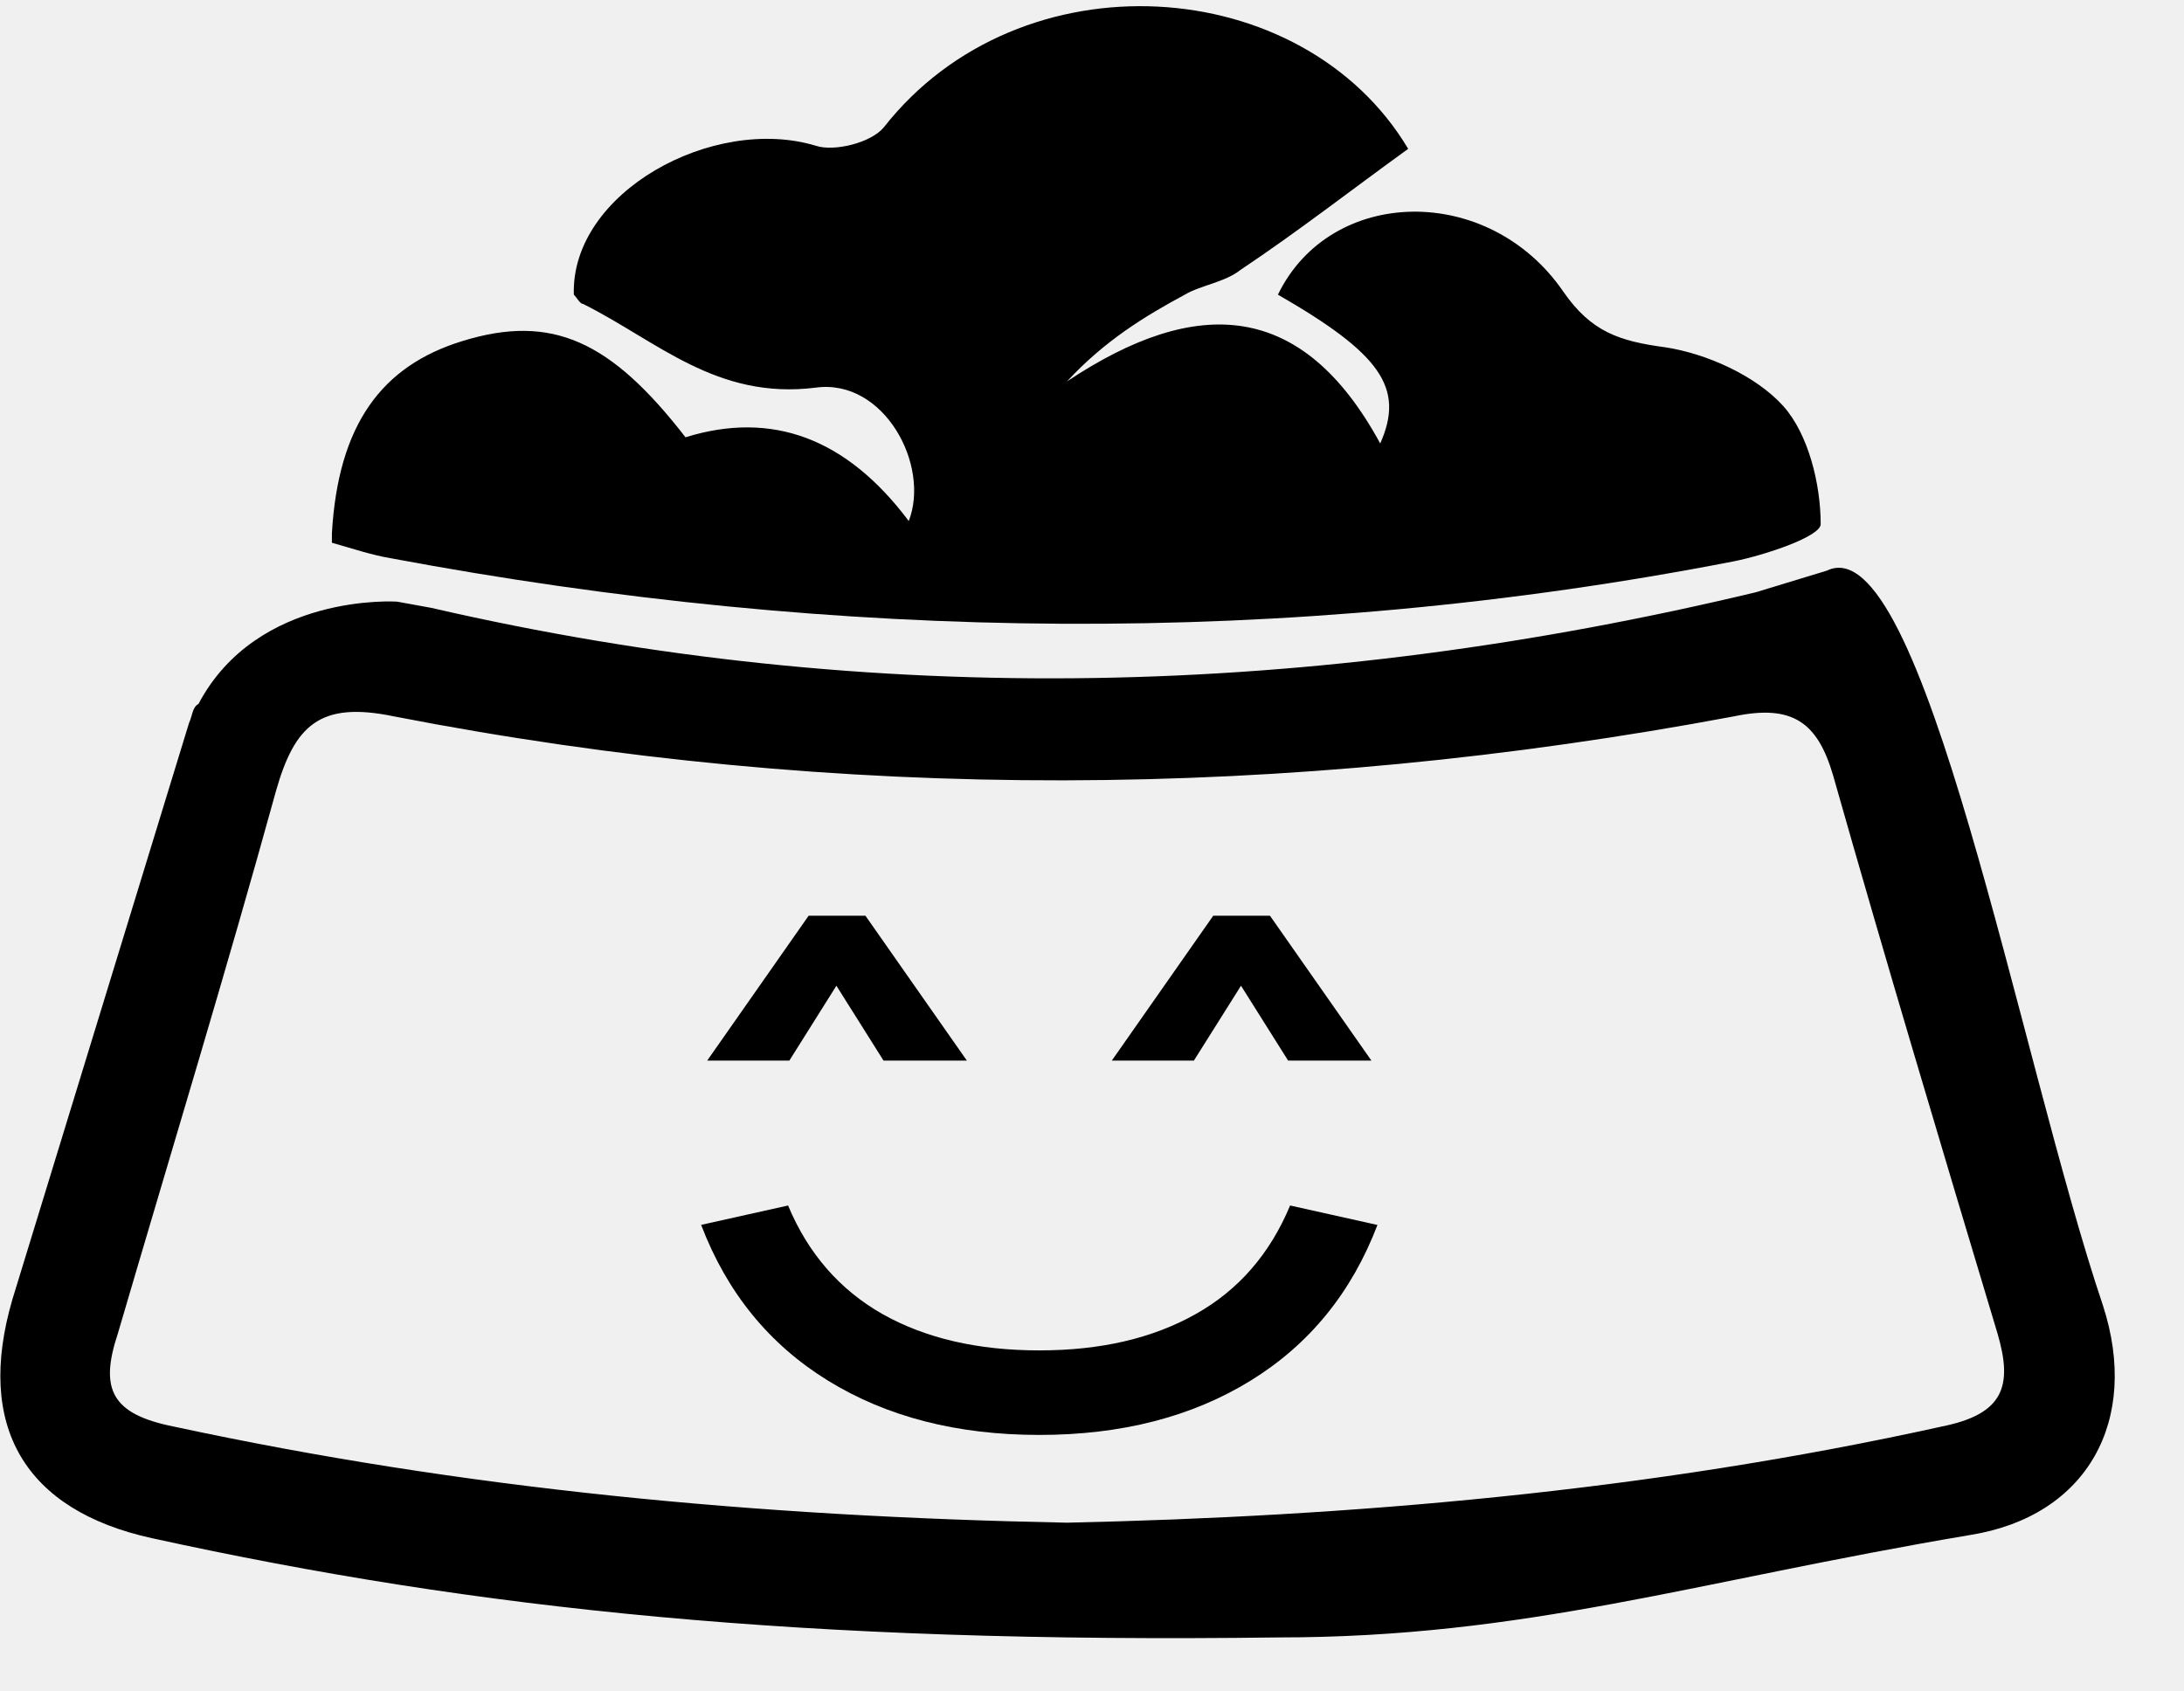
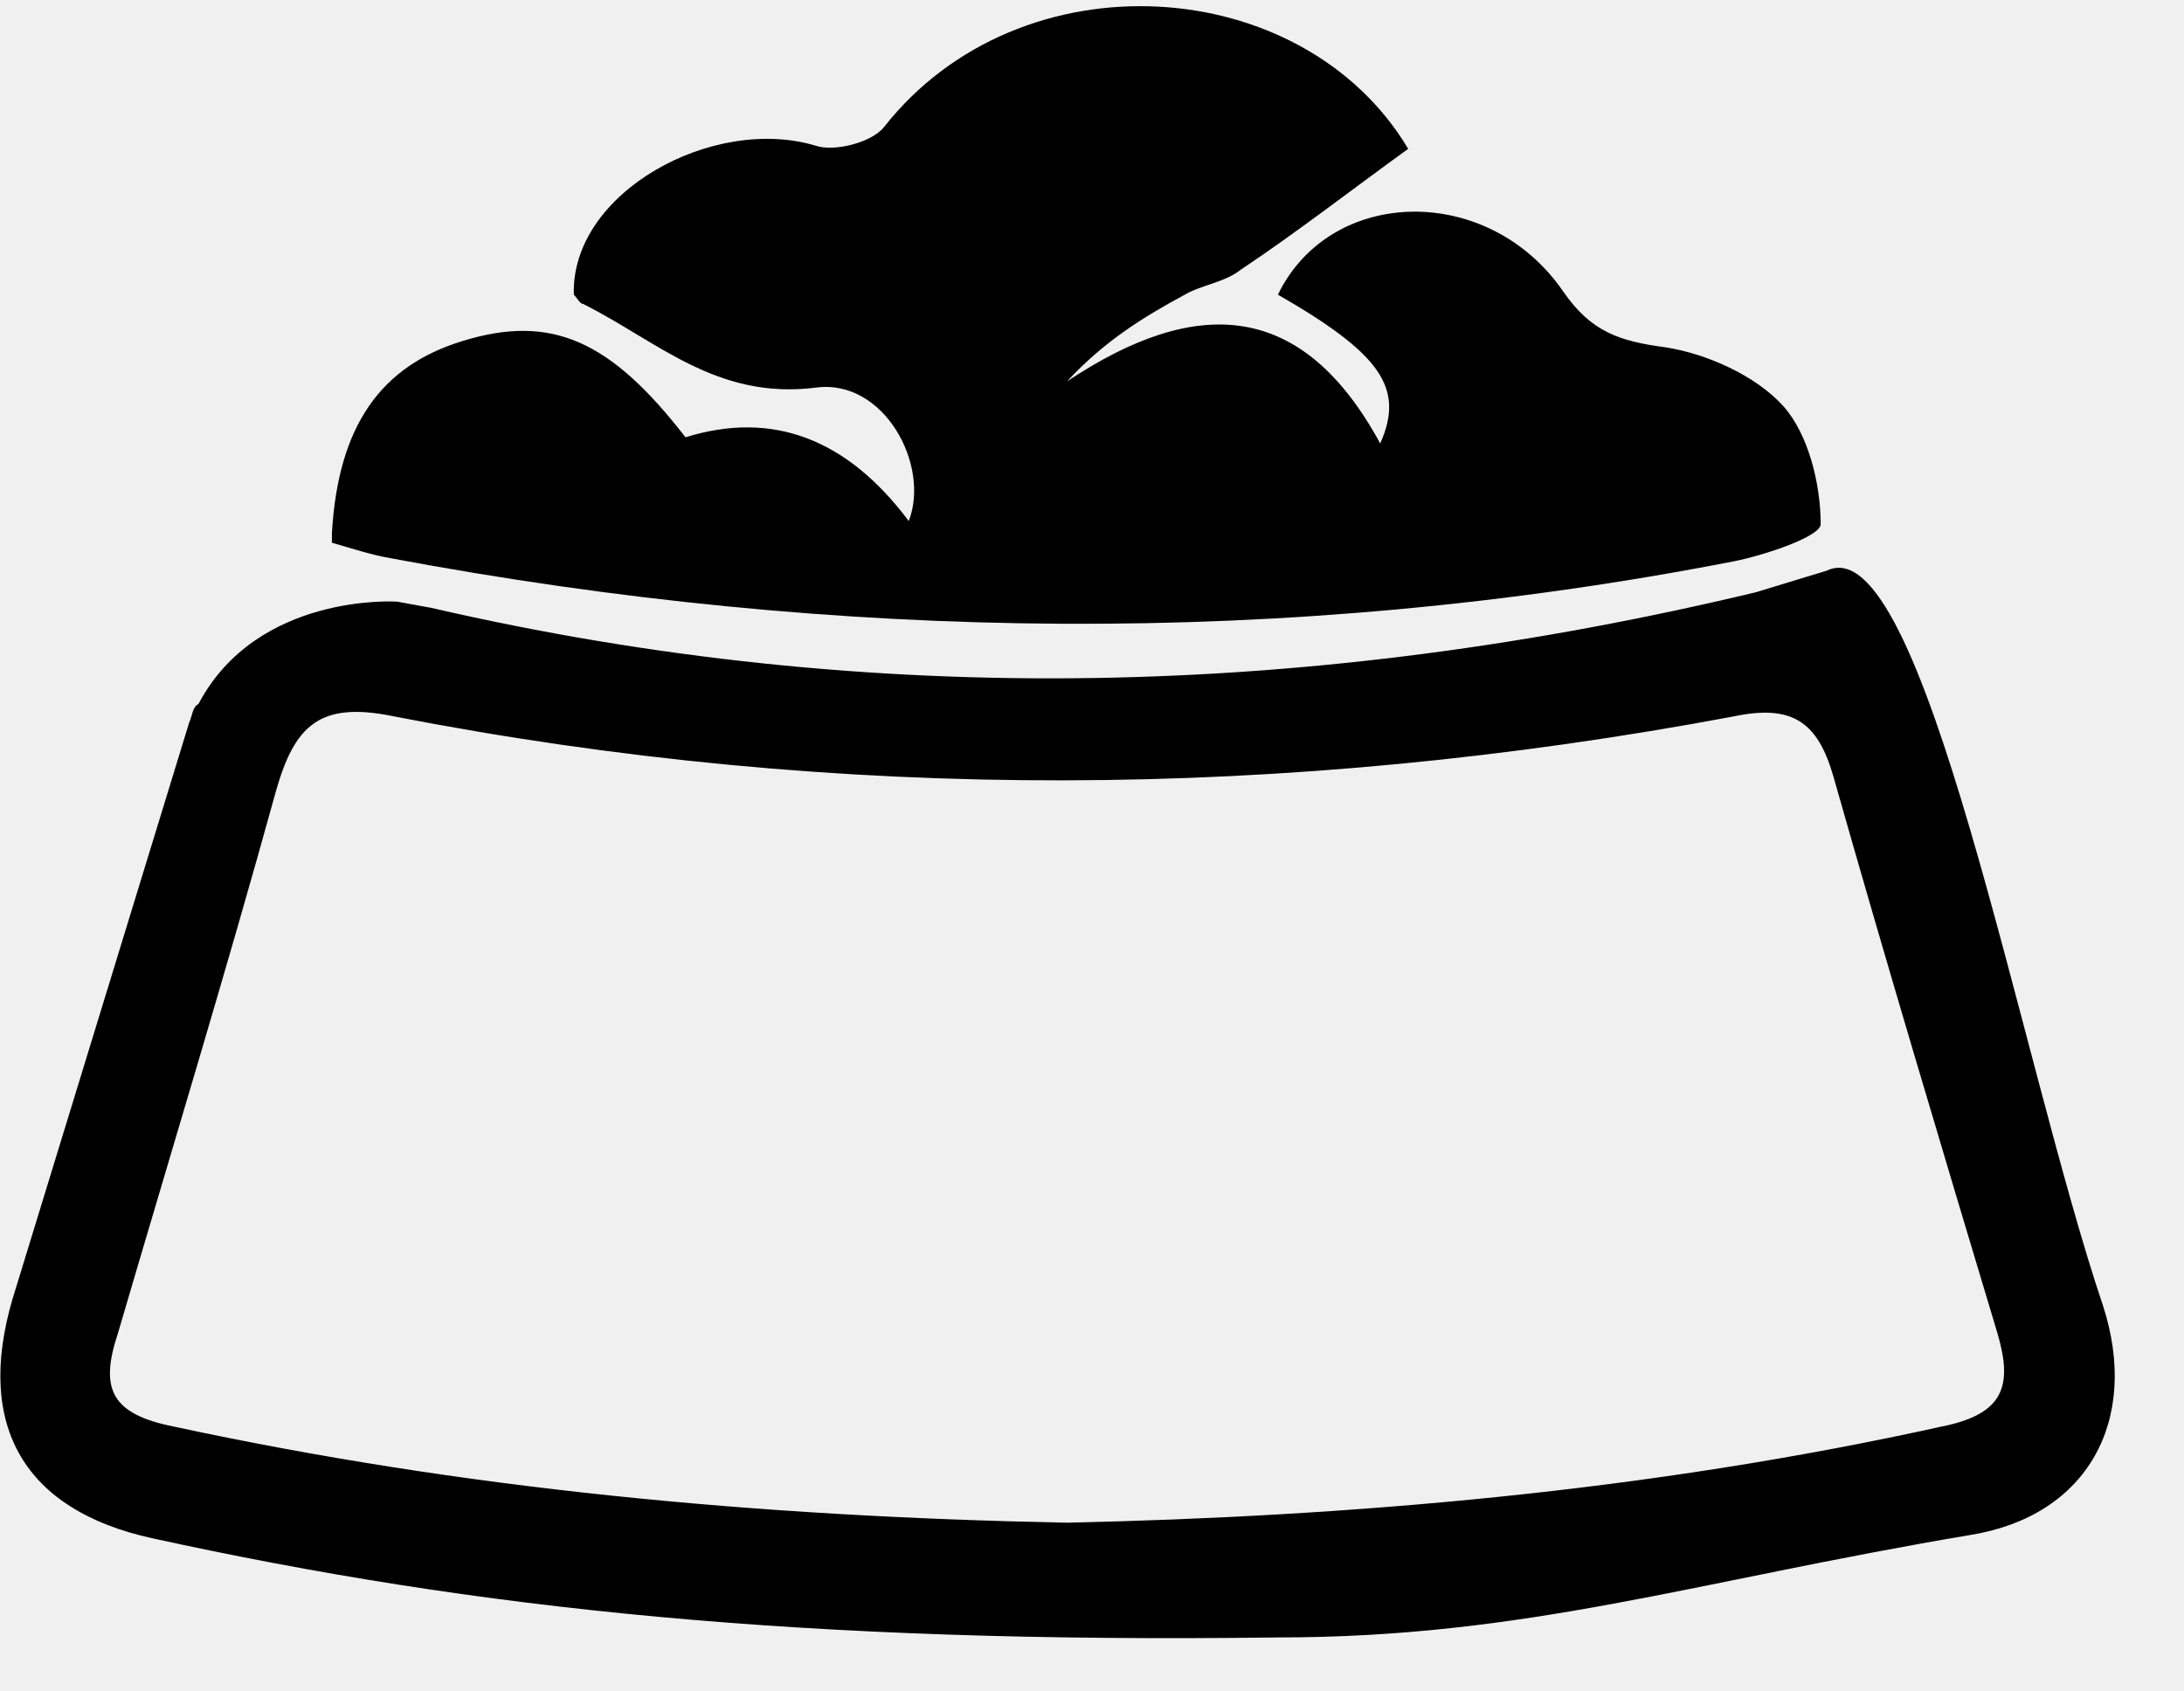
<svg xmlns="http://www.w3.org/2000/svg" width="31" height="24" viewBox="0 0 31 24" fill="none">
  <g clip-path="url(#clip0_2015_329)">
    <path d="M4.711 7.573C4.799 6.032 5.415 5.195 6.56 4.843C7.836 4.447 8.673 4.843 9.73 6.208C10.962 5.826 12.019 6.223 12.899 7.397C13.208 6.604 12.547 5.371 11.579 5.503C10.17 5.68 9.333 4.843 8.277 4.315C8.233 4.315 8.189 4.227 8.145 4.183C8.101 2.73 10.126 1.629 11.579 2.069C11.843 2.157 12.371 2.025 12.547 1.805C14.484 -0.66 18.491 -0.396 19.988 2.113C19.195 2.686 18.403 3.302 17.61 3.83C17.39 4.007 17.038 4.051 16.818 4.183C16.245 4.491 15.673 4.843 15.145 5.415C16.994 4.183 18.491 4.271 19.591 6.296C19.944 5.503 19.591 5.019 18.139 4.183C18.887 2.642 21.132 2.598 22.189 4.139C22.585 4.711 22.982 4.843 23.642 4.931C24.214 5.019 24.919 5.327 25.315 5.768C25.667 6.164 25.843 6.868 25.843 7.441C25.843 7.617 25.051 7.881 24.61 7.969C18.271 9.202 11.887 9.114 5.547 7.925C5.283 7.881 5.019 7.793 4.711 7.705V7.573Z" fill="black" />
    <path d="M29.85 18.535C28.661 15.013 27.296 7.441 25.931 8.101L24.919 8.409C18.667 9.906 12.415 10.082 6.119 8.629L5.635 8.541C5.635 8.541 3.654 8.409 2.817 9.994C2.729 10.038 2.729 10.17 2.685 10.258L0.176 18.447C-0.352 20.252 0.352 21.441 2.157 21.837C6.78 22.85 11.403 23.334 18.139 23.246C21.661 23.246 24.038 22.454 27.957 21.793C29.63 21.529 30.378 20.164 29.85 18.535ZM27.56 20.252C23.378 21.177 19.151 21.529 15.145 21.617C10.698 21.529 6.56 21.133 2.465 20.252C1.585 20.076 1.409 19.724 1.673 18.931C2.421 16.378 3.214 13.78 3.918 11.227C4.182 10.302 4.535 9.95 5.591 10.17C11.931 11.403 18.271 11.359 24.611 10.17C25.447 9.994 25.799 10.258 26.019 11.007C26.768 13.648 27.56 16.29 28.353 18.931C28.573 19.68 28.441 20.076 27.56 20.252Z" fill="black" />
-     <g clip-path="url(#clip1_2015_329)">
-       <path d="M19.552 17.389C19.186 18.349 18.586 19.086 17.752 19.6C16.918 20.114 15.918 20.371 14.752 20.371C13.586 20.371 12.586 20.114 11.752 19.6C10.918 19.086 10.318 18.349 9.952 17.389L11.186 17.114C11.472 17.8 11.924 18.314 12.529 18.657C13.141 19 13.878 19.171 14.752 19.171C15.626 19.171 16.358 19 16.969 18.657C17.581 18.314 18.026 17.8 18.312 17.114L19.546 17.389H19.552ZM12.541 15.057L11.872 13.994L11.204 15.057H10.038L11.478 13H12.284L13.724 15.057H12.541ZM18.284 15.057L17.615 13.994L16.946 15.057H15.781L17.221 13H18.026L19.466 15.057H18.284Z" fill="black" />
-     </g>
  </g>
  <defs>
    <clipPath id="clip0_2015_329">
      <rect width="30.026" height="23.29" fill="white" />
    </clipPath>
-     <clipPath id="clip1_2015_329">
-       <rect width="9.6" height="7.371" fill="white" transform="translate(9.95227 13)" />
-     </clipPath>
  </defs>
</svg>
